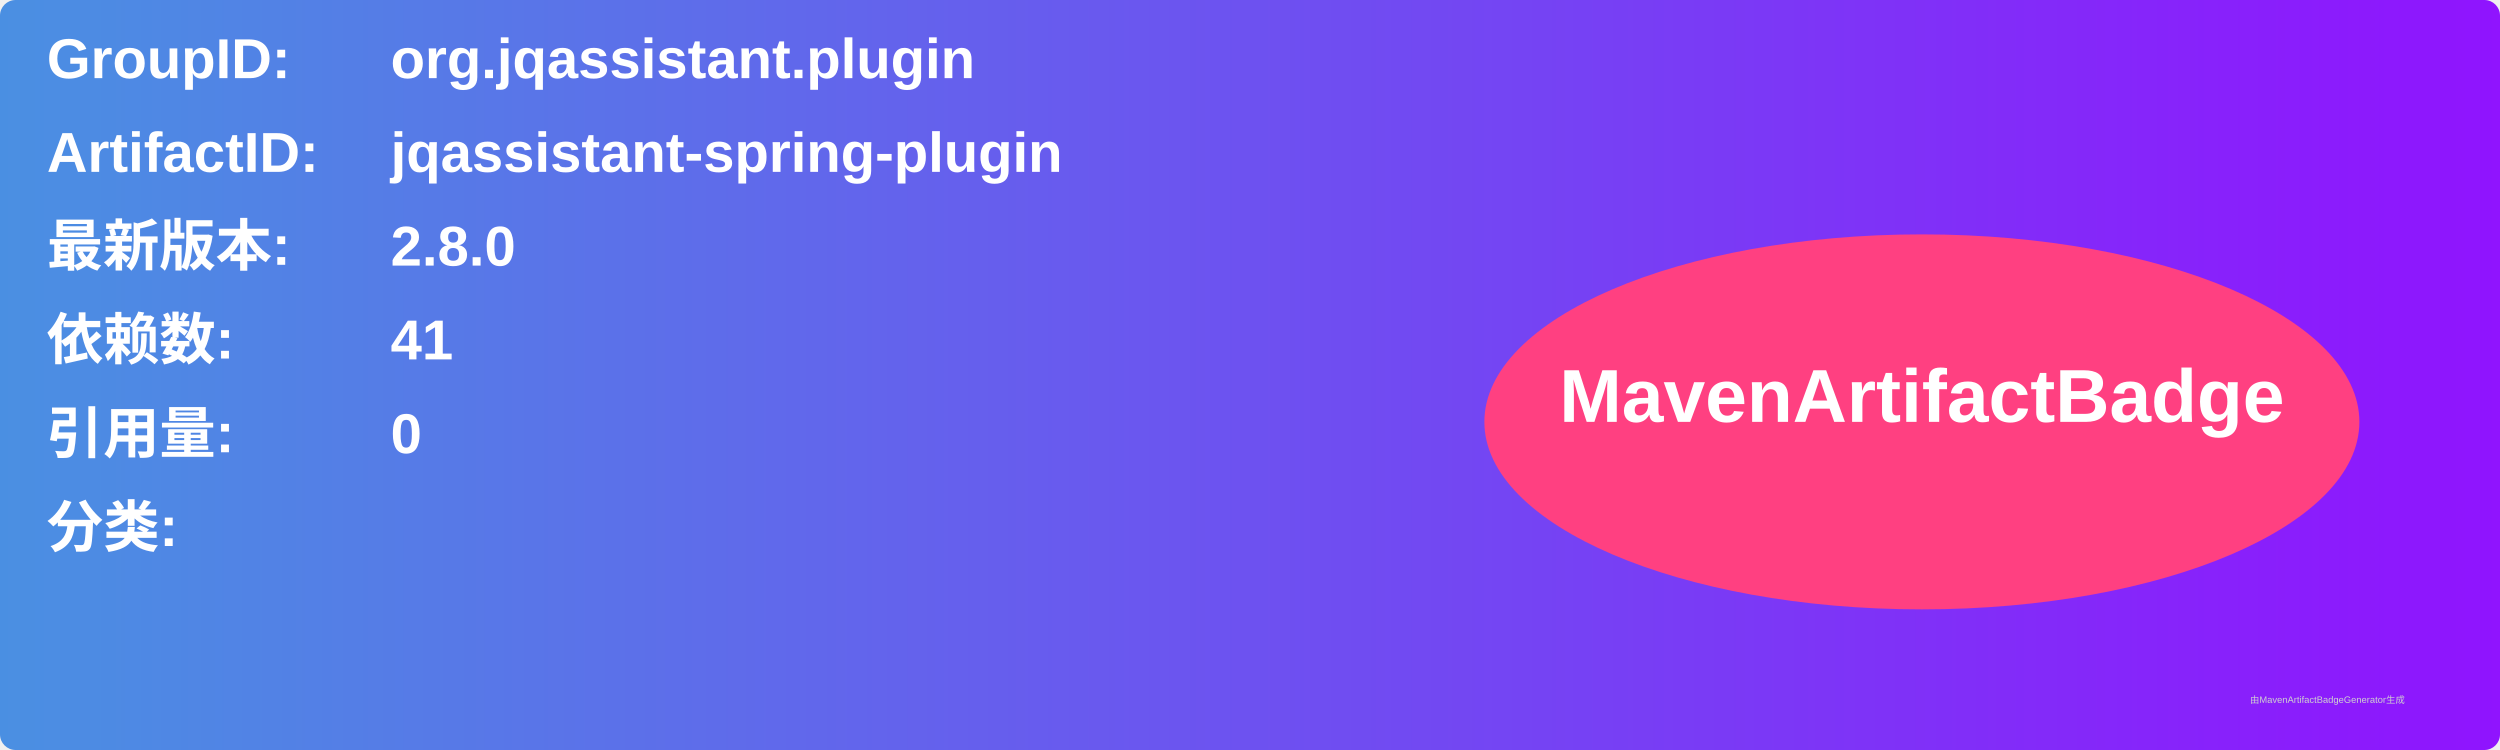
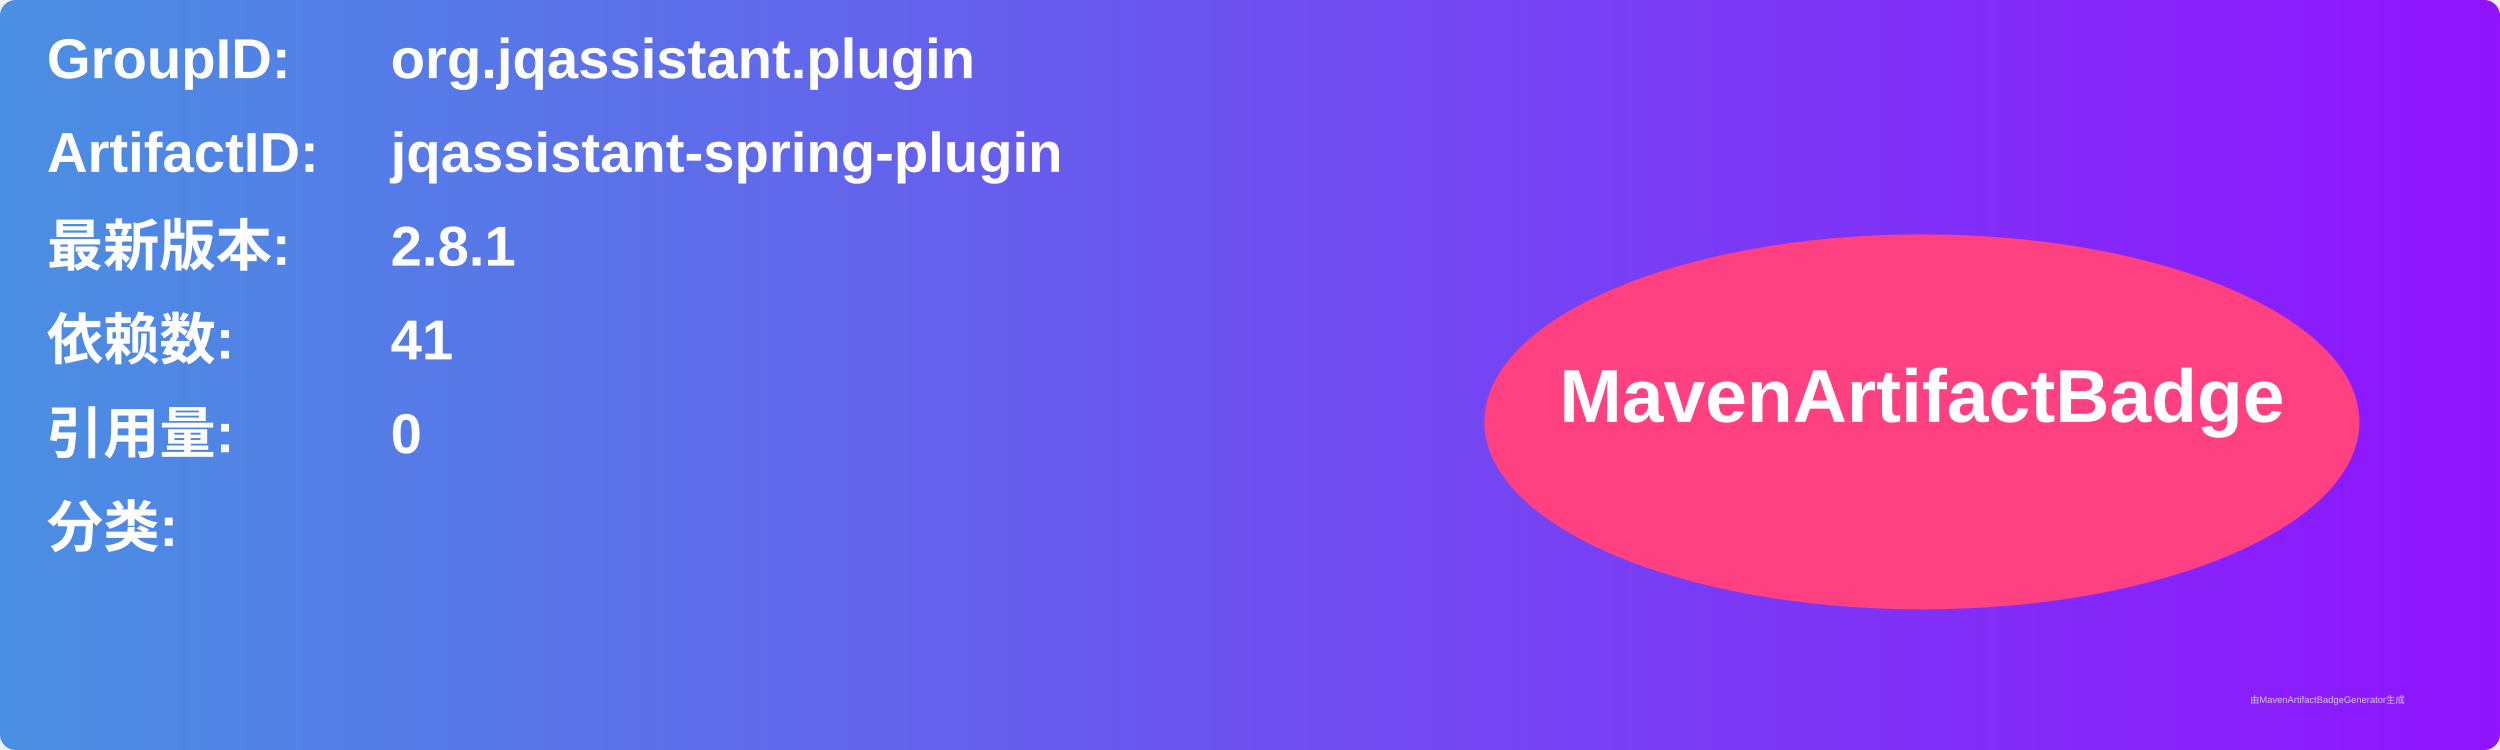
<svg xmlns="http://www.w3.org/2000/svg" width="800" height="240" viewBox="0 0 800 240">
  <linearGradient id="grad" x1="0%" y1="0%" x2="100%" y2="0%">
    <stop offset="0%" stop-color="#4a90e2" />
    <stop offset="100%" stop-color="#9013fe" />
  </linearGradient>
  <rect width="100%" height="100%" rx="5" ry="5" fill="url(#grad)" />
  <g transform="translate(15, 15)">
    <text x="0" y="10" font-family="Arial" font-size="18" fill="white" font-weight="bold" width="260">GroupID:</text>
    <text x="110" y="10" font-family="Arial" font-size="18" fill="white" font-weight="bold" width="460">org.jqassistant.plugin</text>
    <text x="0" y="40" font-family="Arial" font-size="18" fill="white" font-weight="bold" width="260">ArtifactID:</text>
    <text x="110" y="40" font-family="Arial" font-size="18" fill="white" font-weight="bold" width="460">jqassistant-spring-plugin</text>
    <text x="0" y="70" font-family="Arial" font-size="18" fill="white" font-weight="bold">最新版本:</text>
    <text x="110" y="70" font-family="Arial" font-size="18" fill="white" font-weight="bold">
-       <tspan font-weight="bold">2.8.0</tspan>
+       <tspan font-weight="bold">2.8.1</tspan>
    </text>
    <text x="0" y="100" font-family="Arial" font-size="18" fill="white" font-weight="bold">依赖数: </text>
    <text x="110" y="100" font-family="Arial" font-size="18" fill="white">
      <tspan font-weight="bold">41</tspan>
    </text>
    <text x="0" y="130" font-family="Arial" font-size="18" fill="white" font-weight="bold">引用量: </text>
    <text x="110" y="130" font-family="Arial" font-size="18" fill="white">
      <tspan font-weight="bold">0</tspan>
    </text>
    <text x="0" y="160" font-family="Arial" font-size="18" fill="white" font-weight="bold">分类:</text>
    <text x="10" y="190" font-family="Arial" font-size="10" fill="white">
      <tspan font-weight="bold" />
    </text>
    <ellipse cx="600" cy="120" rx="140" ry="60" fill="#ff4081" />
    <text x="600" y="120" text-anchor="middle" font-family="Arial" font-size="24" fill="white" font-weight="bold">MavenArtifactBadge</text>
  </g>
  <text x="720" y="225" font-family="Arial" font-size="3" fill="#d0d0d0">由MavenArtifactBadgeGenerator生成</text>
</svg>
